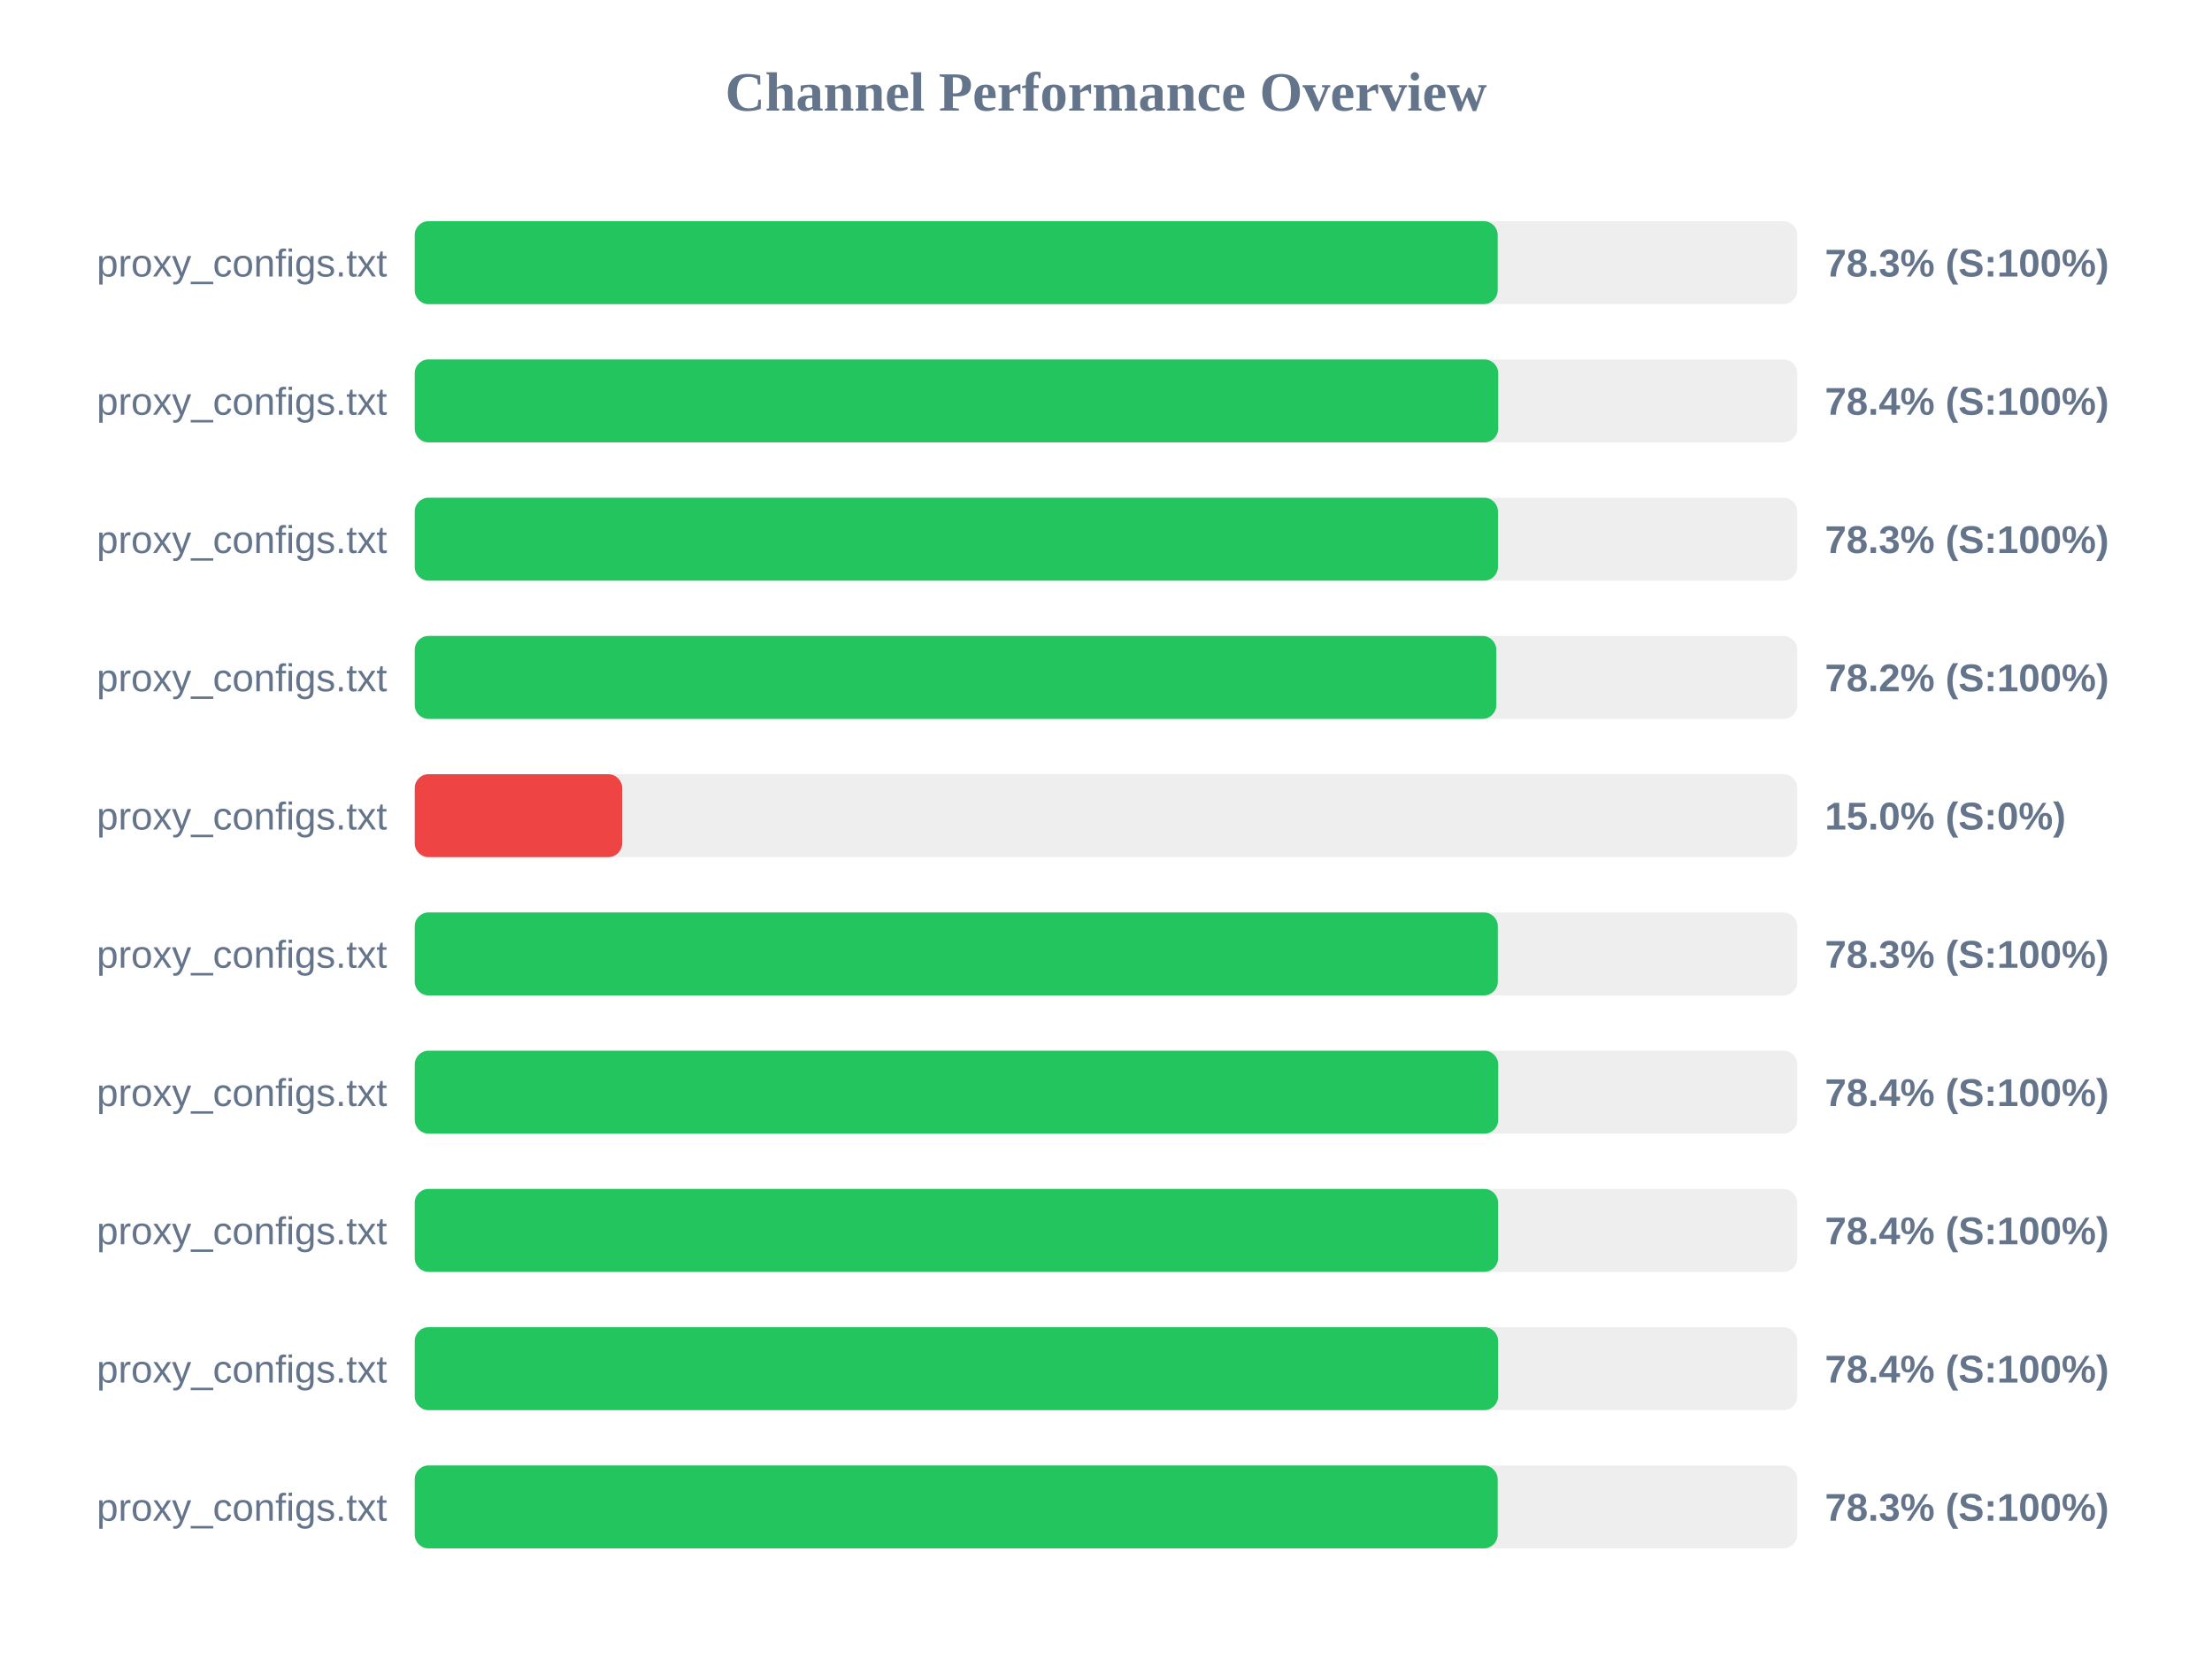
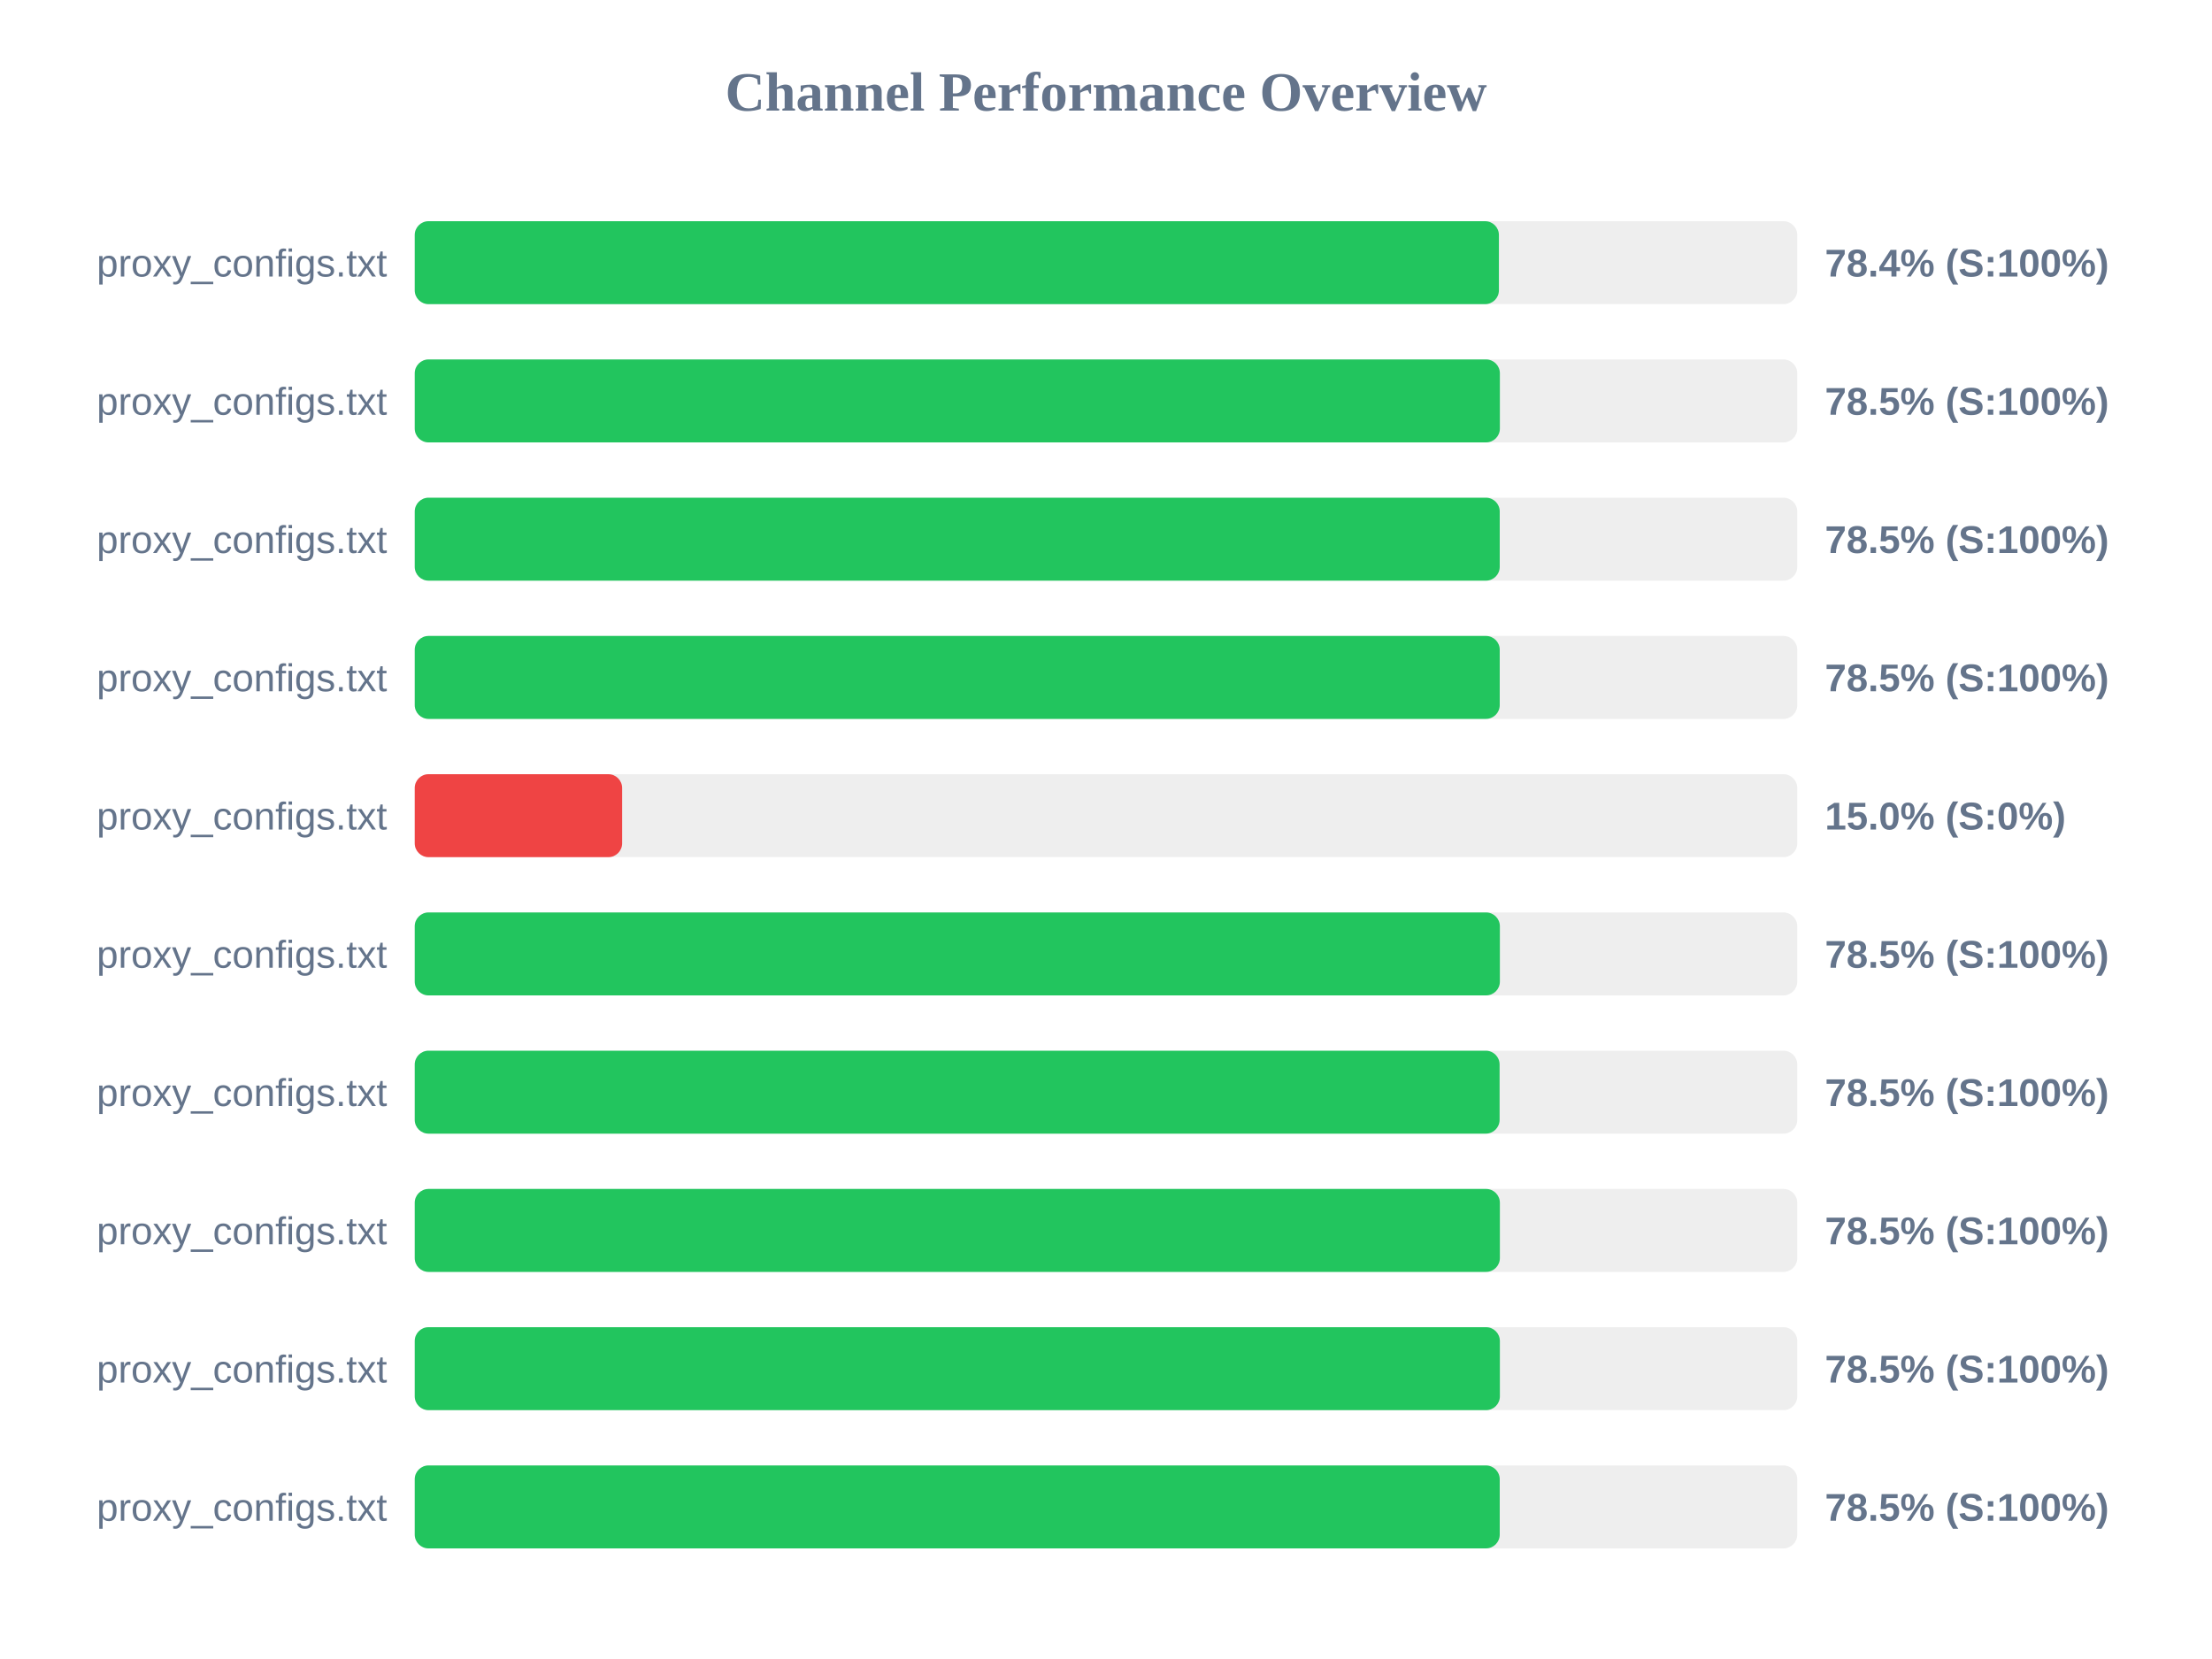
<svg xmlns="http://www.w3.org/2000/svg" width="800" height="600" version="1.1">
  <style>
        .row { font: 14px Arial; fill: #64748b; }
        .score { font: bold 14px Arial; fill: #64748b; }
    </style>
  <text x="400" y="40" text-anchor="middle" font-size="20px" font-weight="bold" fill="#64748b">Channel Performance Overview</text>
  <rect x="150" y="80" width="500" height="30" fill="#eee" rx="5" />
-   <rect x="150" y="80" width="391.65" height="30" fill="#22c55e" rx="5" />
+   <rect x="150" y="80" width="392.1" height="30" fill="#22c55e" rx="5" />
  <text x="140" y="100" text-anchor="end" class="row">proxy_configs.txt</text>
-   <text x="660" y="100" text-anchor="start" class="score">78.3% (S:100%)</text>
+   <text x="660" y="100" text-anchor="start" class="score">78.4% (S:100%)</text>
  <rect x="150" y="130" width="500" height="30" fill="#eee" rx="5" />
-   <rect x="150" y="130" width="391.85" height="30" fill="#22c55e" rx="5" />
+   <rect x="150" y="130" width="392.45" height="30" fill="#22c55e" rx="5" />
  <text x="140" y="150" text-anchor="end" class="row">proxy_configs.txt</text>
-   <text x="660" y="150" text-anchor="start" class="score">78.4% (S:100%)</text>
+   <text x="660" y="150" text-anchor="start" class="score">78.5% (S:100%)</text>
  <rect x="150" y="180" width="500" height="30" fill="#eee" rx="5" />
-   <rect x="150" y="180" width="391.75" height="30" fill="#22c55e" rx="5" />
+   <rect x="150" y="180" width="392.4" height="30" fill="#22c55e" rx="5" />
  <text x="140" y="200" text-anchor="end" class="row">proxy_configs.txt</text>
-   <text x="660" y="200" text-anchor="start" class="score">78.3% (S:100%)</text>
+   <text x="660" y="200" text-anchor="start" class="score">78.5% (S:100%)</text>
  <rect x="150" y="230" width="500" height="30" fill="#eee" rx="5" />
-   <rect x="150" y="230" width="391.15" height="30" fill="#22c55e" rx="5" />
+   <rect x="150" y="230" width="392.4" height="30" fill="#22c55e" rx="5" />
  <text x="140" y="250" text-anchor="end" class="row">proxy_configs.txt</text>
-   <text x="660" y="250" text-anchor="start" class="score">78.2% (S:100%)</text>
+   <text x="660" y="250" text-anchor="start" class="score">78.5% (S:100%)</text>
  <rect x="150" y="280" width="500" height="30" fill="#eee" rx="5" />
  <rect x="150" y="280" width="75.0" height="30" fill="#ef4444" rx="5" />
  <text x="140" y="300" text-anchor="end" class="row">proxy_configs.txt</text>
  <text x="660" y="300" text-anchor="start" class="score">15.0% (S:0%)</text>
  <rect x="150" y="330" width="500" height="30" fill="#eee" rx="5" />
-   <rect x="150" y="330" width="391.7" height="30" fill="#22c55e" rx="5" />
+   <rect x="150" y="330" width="392.45" height="30" fill="#22c55e" rx="5" />
  <text x="140" y="350" text-anchor="end" class="row">proxy_configs.txt</text>
-   <text x="660" y="350" text-anchor="start" class="score">78.3% (S:100%)</text>
+   <text x="660" y="350" text-anchor="start" class="score">78.5% (S:100%)</text>
  <rect x="150" y="380" width="500" height="30" fill="#eee" rx="5" />
-   <rect x="150" y="380" width="391.85" height="30" fill="#22c55e" rx="5" />
+   <rect x="150" y="380" width="392.35" height="30" fill="#22c55e" rx="5" />
  <text x="140" y="400" text-anchor="end" class="row">proxy_configs.txt</text>
-   <text x="660" y="400" text-anchor="start" class="score">78.4% (S:100%)</text>
+   <text x="660" y="400" text-anchor="start" class="score">78.5% (S:100%)</text>
  <rect x="150" y="430" width="500" height="30" fill="#eee" rx="5" />
-   <rect x="150" y="430" width="391.8" height="30" fill="#22c55e" rx="5" />
+   <rect x="150" y="430" width="392.45" height="30" fill="#22c55e" rx="5" />
  <text x="140" y="450" text-anchor="end" class="row">proxy_configs.txt</text>
-   <text x="660" y="450" text-anchor="start" class="score">78.4% (S:100%)</text>
+   <text x="660" y="450" text-anchor="start" class="score">78.5% (S:100%)</text>
  <rect x="150" y="480" width="500" height="30" fill="#eee" rx="5" />
-   <rect x="150" y="480" width="391.8" height="30" fill="#22c55e" rx="5" />
+   <rect x="150" y="480" width="392.45" height="30" fill="#22c55e" rx="5" />
  <text x="140" y="500" text-anchor="end" class="row">proxy_configs.txt</text>
-   <text x="660" y="500" text-anchor="start" class="score">78.4% (S:100%)</text>
+   <text x="660" y="500" text-anchor="start" class="score">78.5% (S:100%)</text>
  <rect x="150" y="530" width="500" height="30" fill="#eee" rx="5" />
-   <rect x="150" y="530" width="391.65" height="30" fill="#22c55e" rx="5" />
+   <rect x="150" y="530" width="392.4" height="30" fill="#22c55e" rx="5" />
  <text x="140" y="550" text-anchor="end" class="row">proxy_configs.txt</text>
-   <text x="660" y="550" text-anchor="start" class="score">78.3% (S:100%)</text>
+   <text x="660" y="550" text-anchor="start" class="score">78.5% (S:100%)</text>
</svg>
